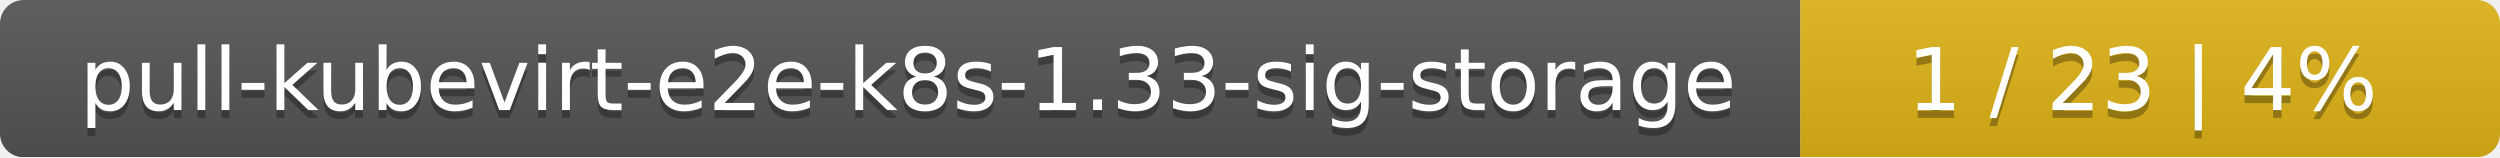
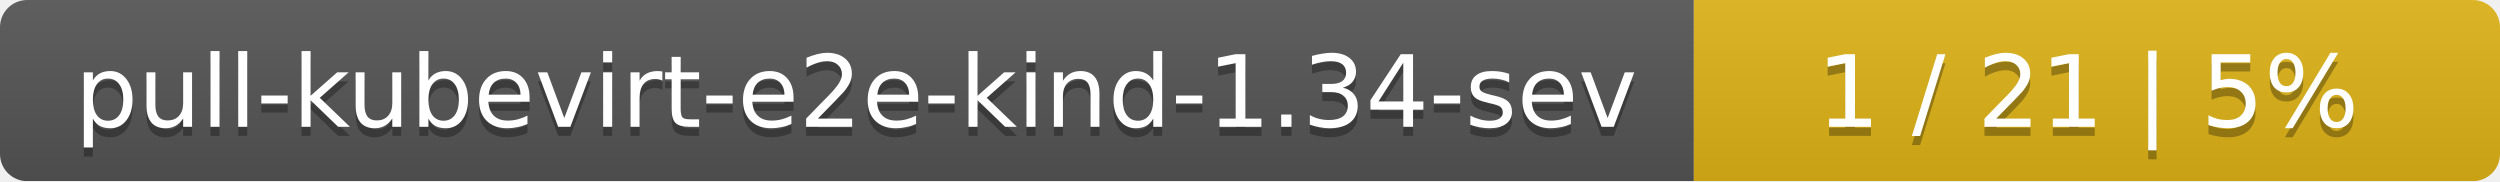
- <svg xmlns="http://www.w3.org/2000/svg" width="318" height="20">
+ <svg xmlns="http://www.w3.org/2000/svg" width="276" height="20">
  <linearGradient id="smooth" x2="0" y2="100%">
    <stop offset="0" stop-color="#bbb" stop-opacity=".1" />
    <stop offset="1" stop-opacity=".1" />
  </linearGradient>
  <mask id="round">
-     <rect width="318" height="20" rx="3" fill="#fff" />
+     <rect width="276" height="20" rx="3" fill="#fff" />
  </mask>
  <g mask="url(#round)">
-     <rect width="229" height="20" fill="#555" />
-     <rect x="229" width="89" height="20" fill="#dfb317" />
-     <rect width="318" height="20" fill="url(#smooth)" />
+     <rect width="187" height="20" fill="#555" />
+     <rect x="187" width="89" height="20" fill="#dfb317" />
+     <rect width="276" height="20" fill="url(#smooth)" />
  </g>
  <g fill="#fff" text-anchor="middle" font-family="DejaVu Sans,Verdana,Geneva,sans-serif" font-size="11">
-     <text x="115.5" y="15" fill="#010101" fill-opacity=".3">pull-kubevirt-e2e-k8s-1.33-sig-storage</text>
-     <text x="115.5" y="14">pull-kubevirt-e2e-k8s-1.33-sig-storage</text>
-     <text x="272.5" y="15" fill="#010101" fill-opacity=".3">1 / 23    |    4%</text>
-     <text x="272.5" y="14">1 / 23    |    4%</text>
+     <text x="94.5" y="15" fill="#010101" fill-opacity=".3">pull-kubevirt-e2e-kind-1.34-sev</text>
+     <text x="94.5" y="14">pull-kubevirt-e2e-kind-1.34-sev</text>
+     <text x="230.5" y="15" fill="#010101" fill-opacity=".3">1 / 21    |    5%</text>
+     <text x="230.5" y="14">1 / 21    |    5%</text>
  </g>
</svg>
